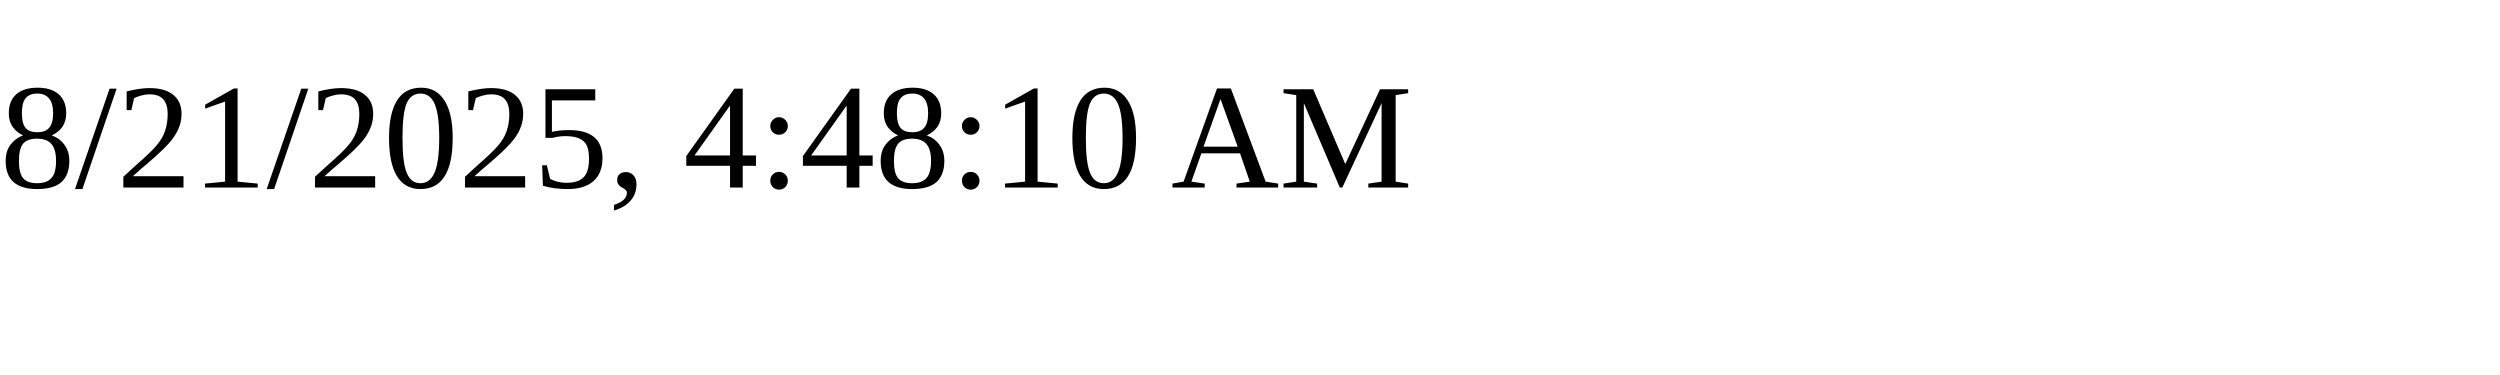
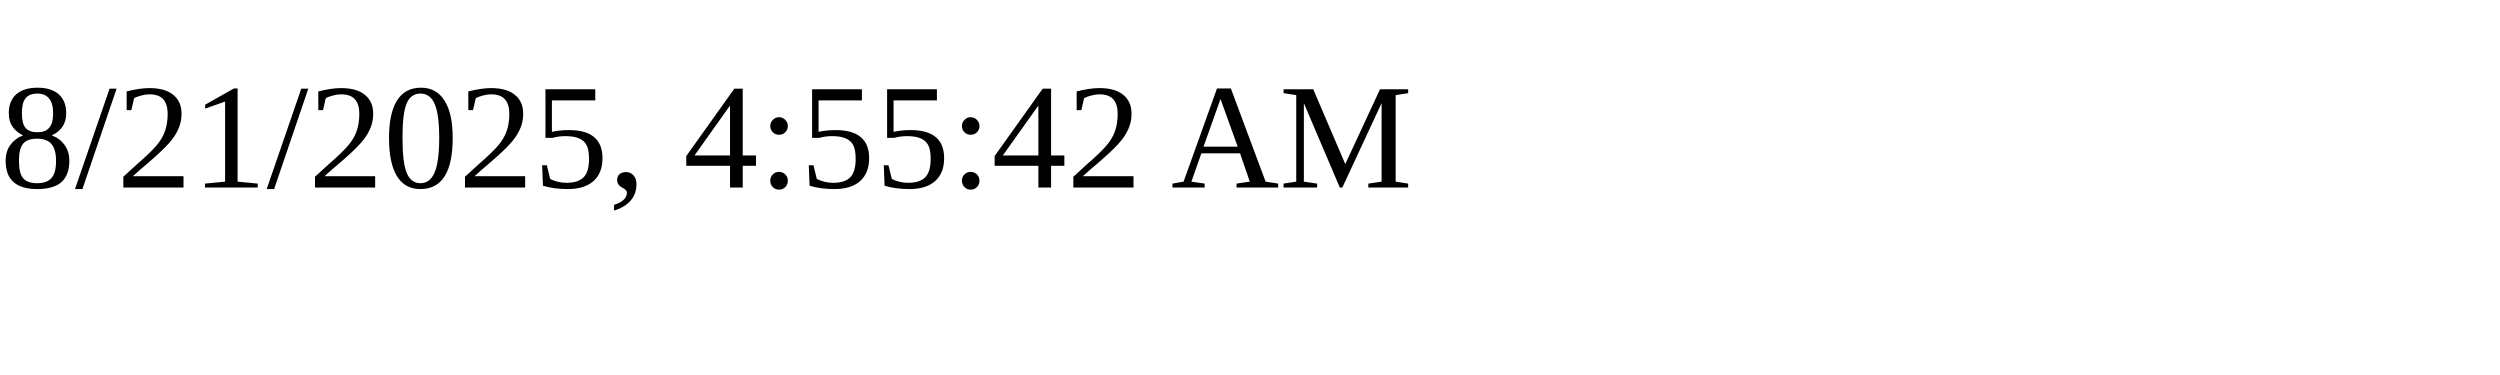
<svg xmlns="http://www.w3.org/2000/svg" height="30" width="200">
-   <text x="0" y="15">8/21/2025, 4:48:10 AM</text>
+   <text x="0" y="15">8/21/2025, 4:55:42 AM</text>
</svg>
